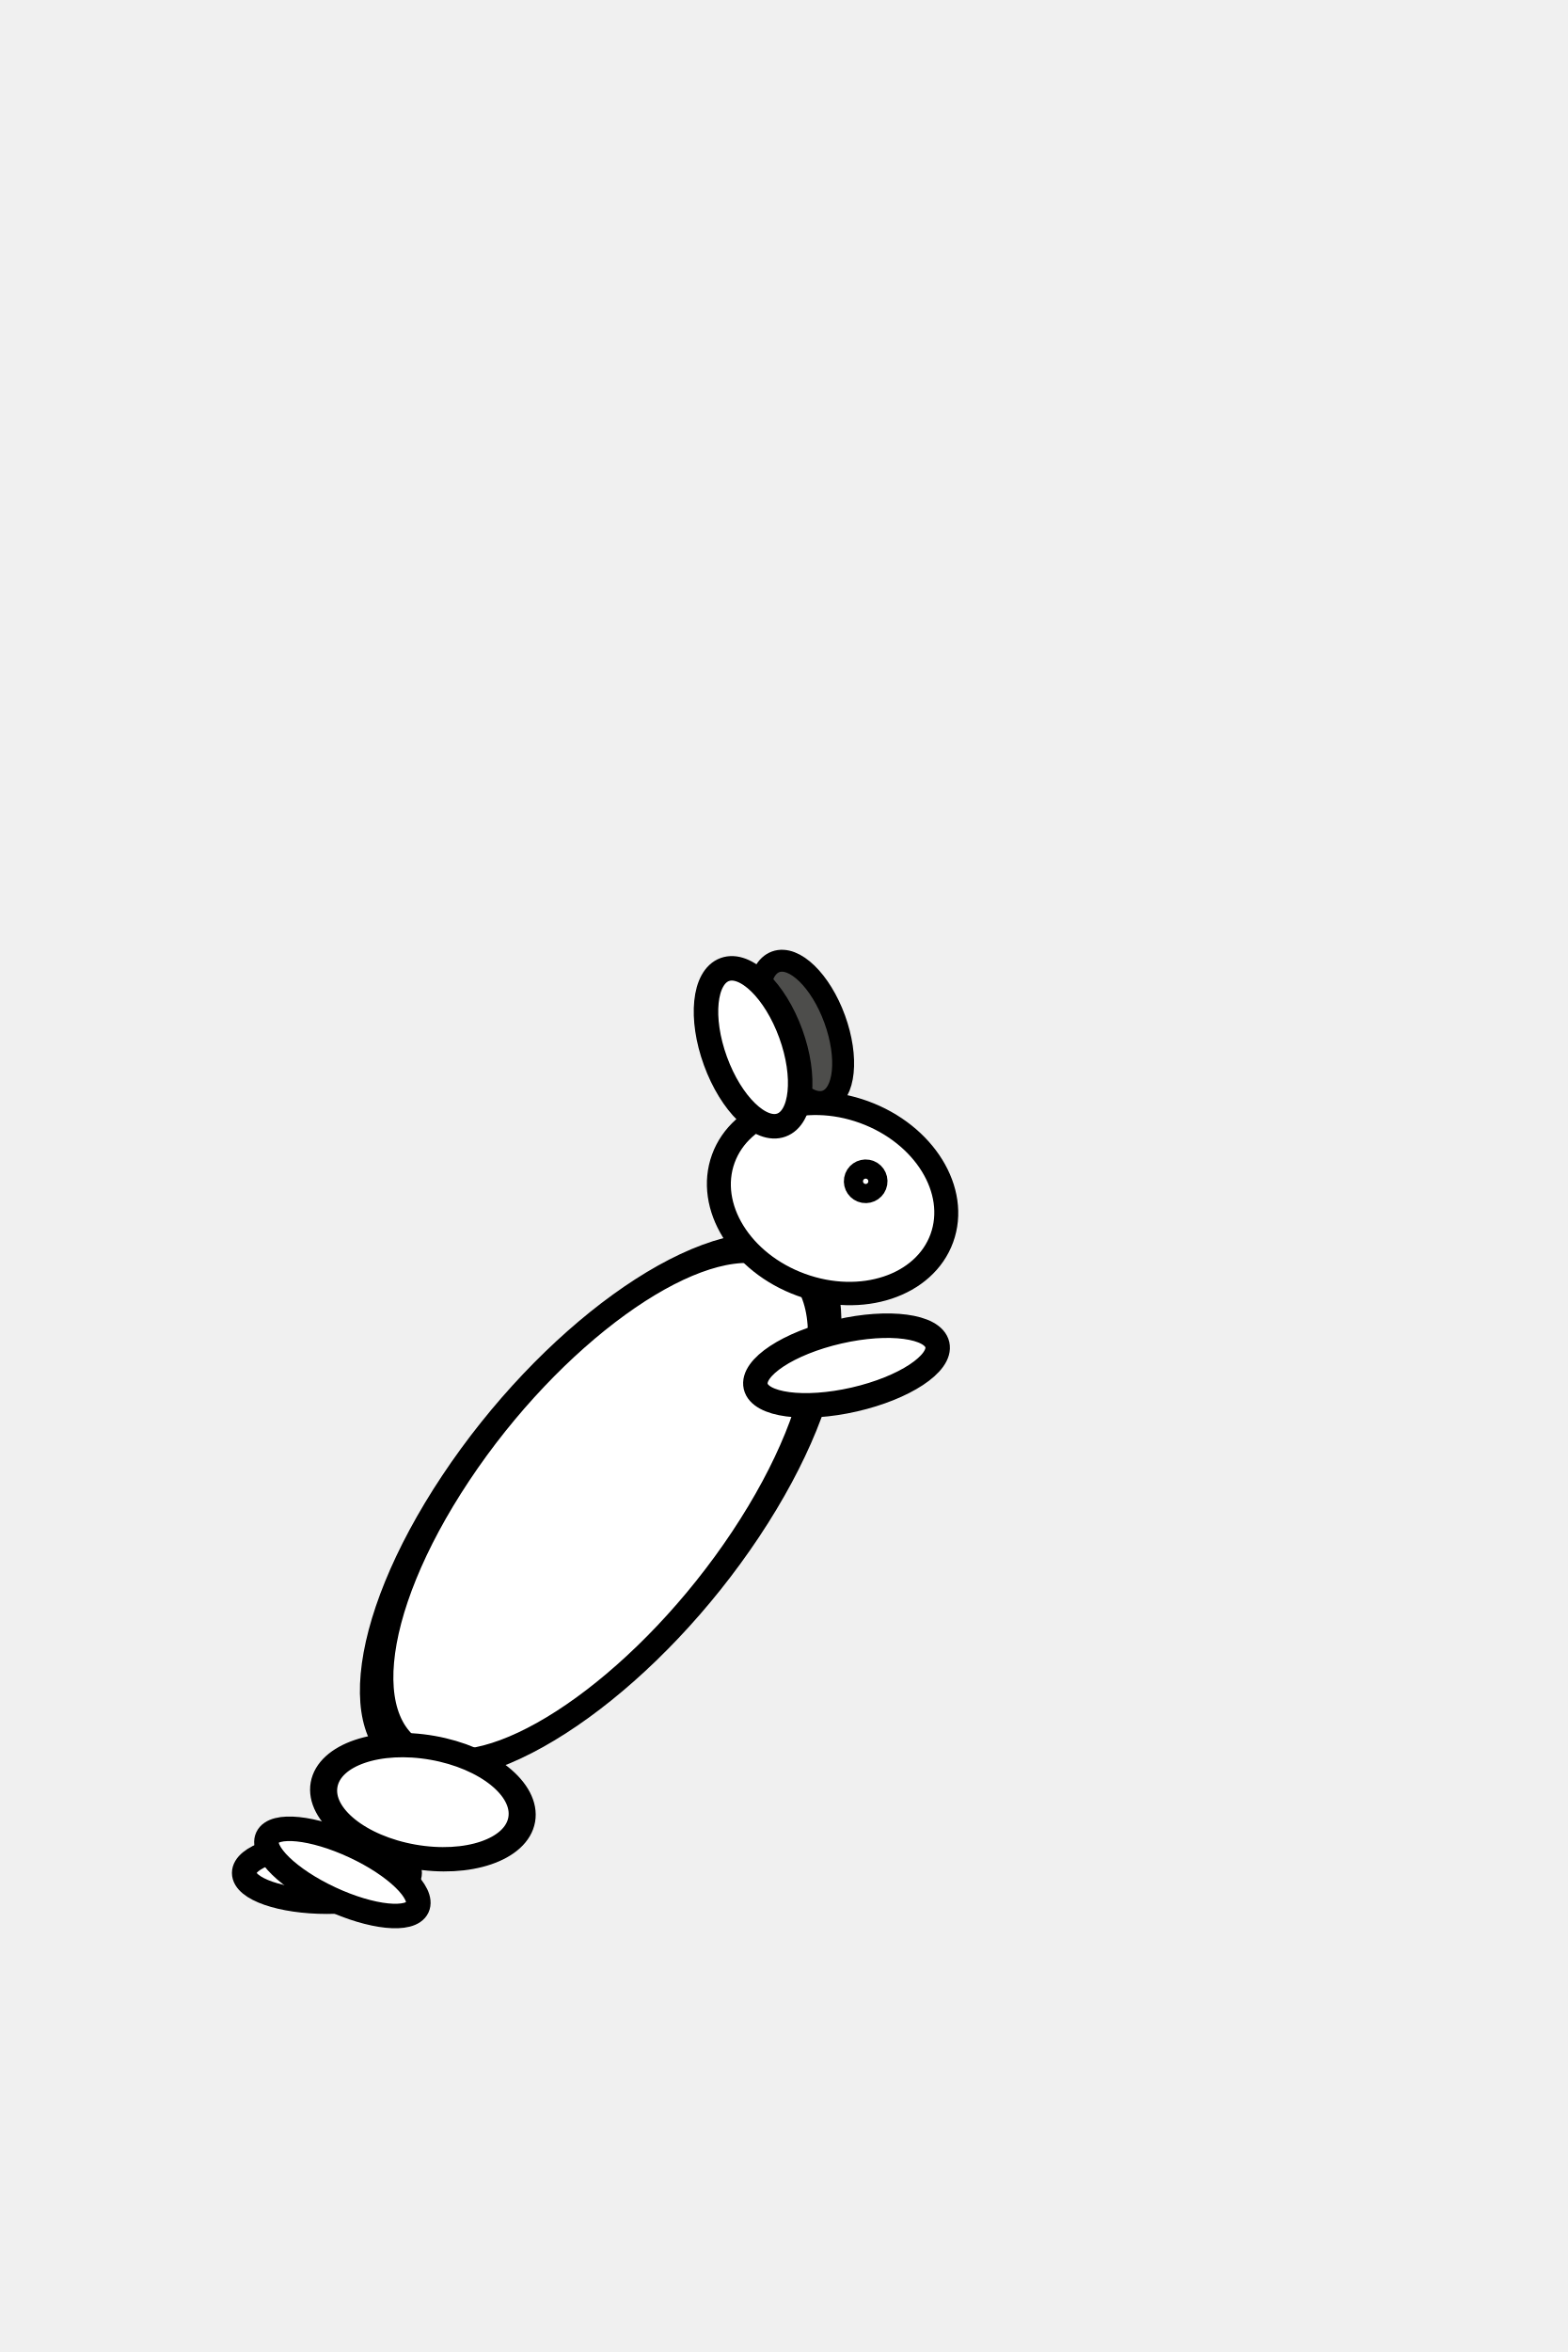
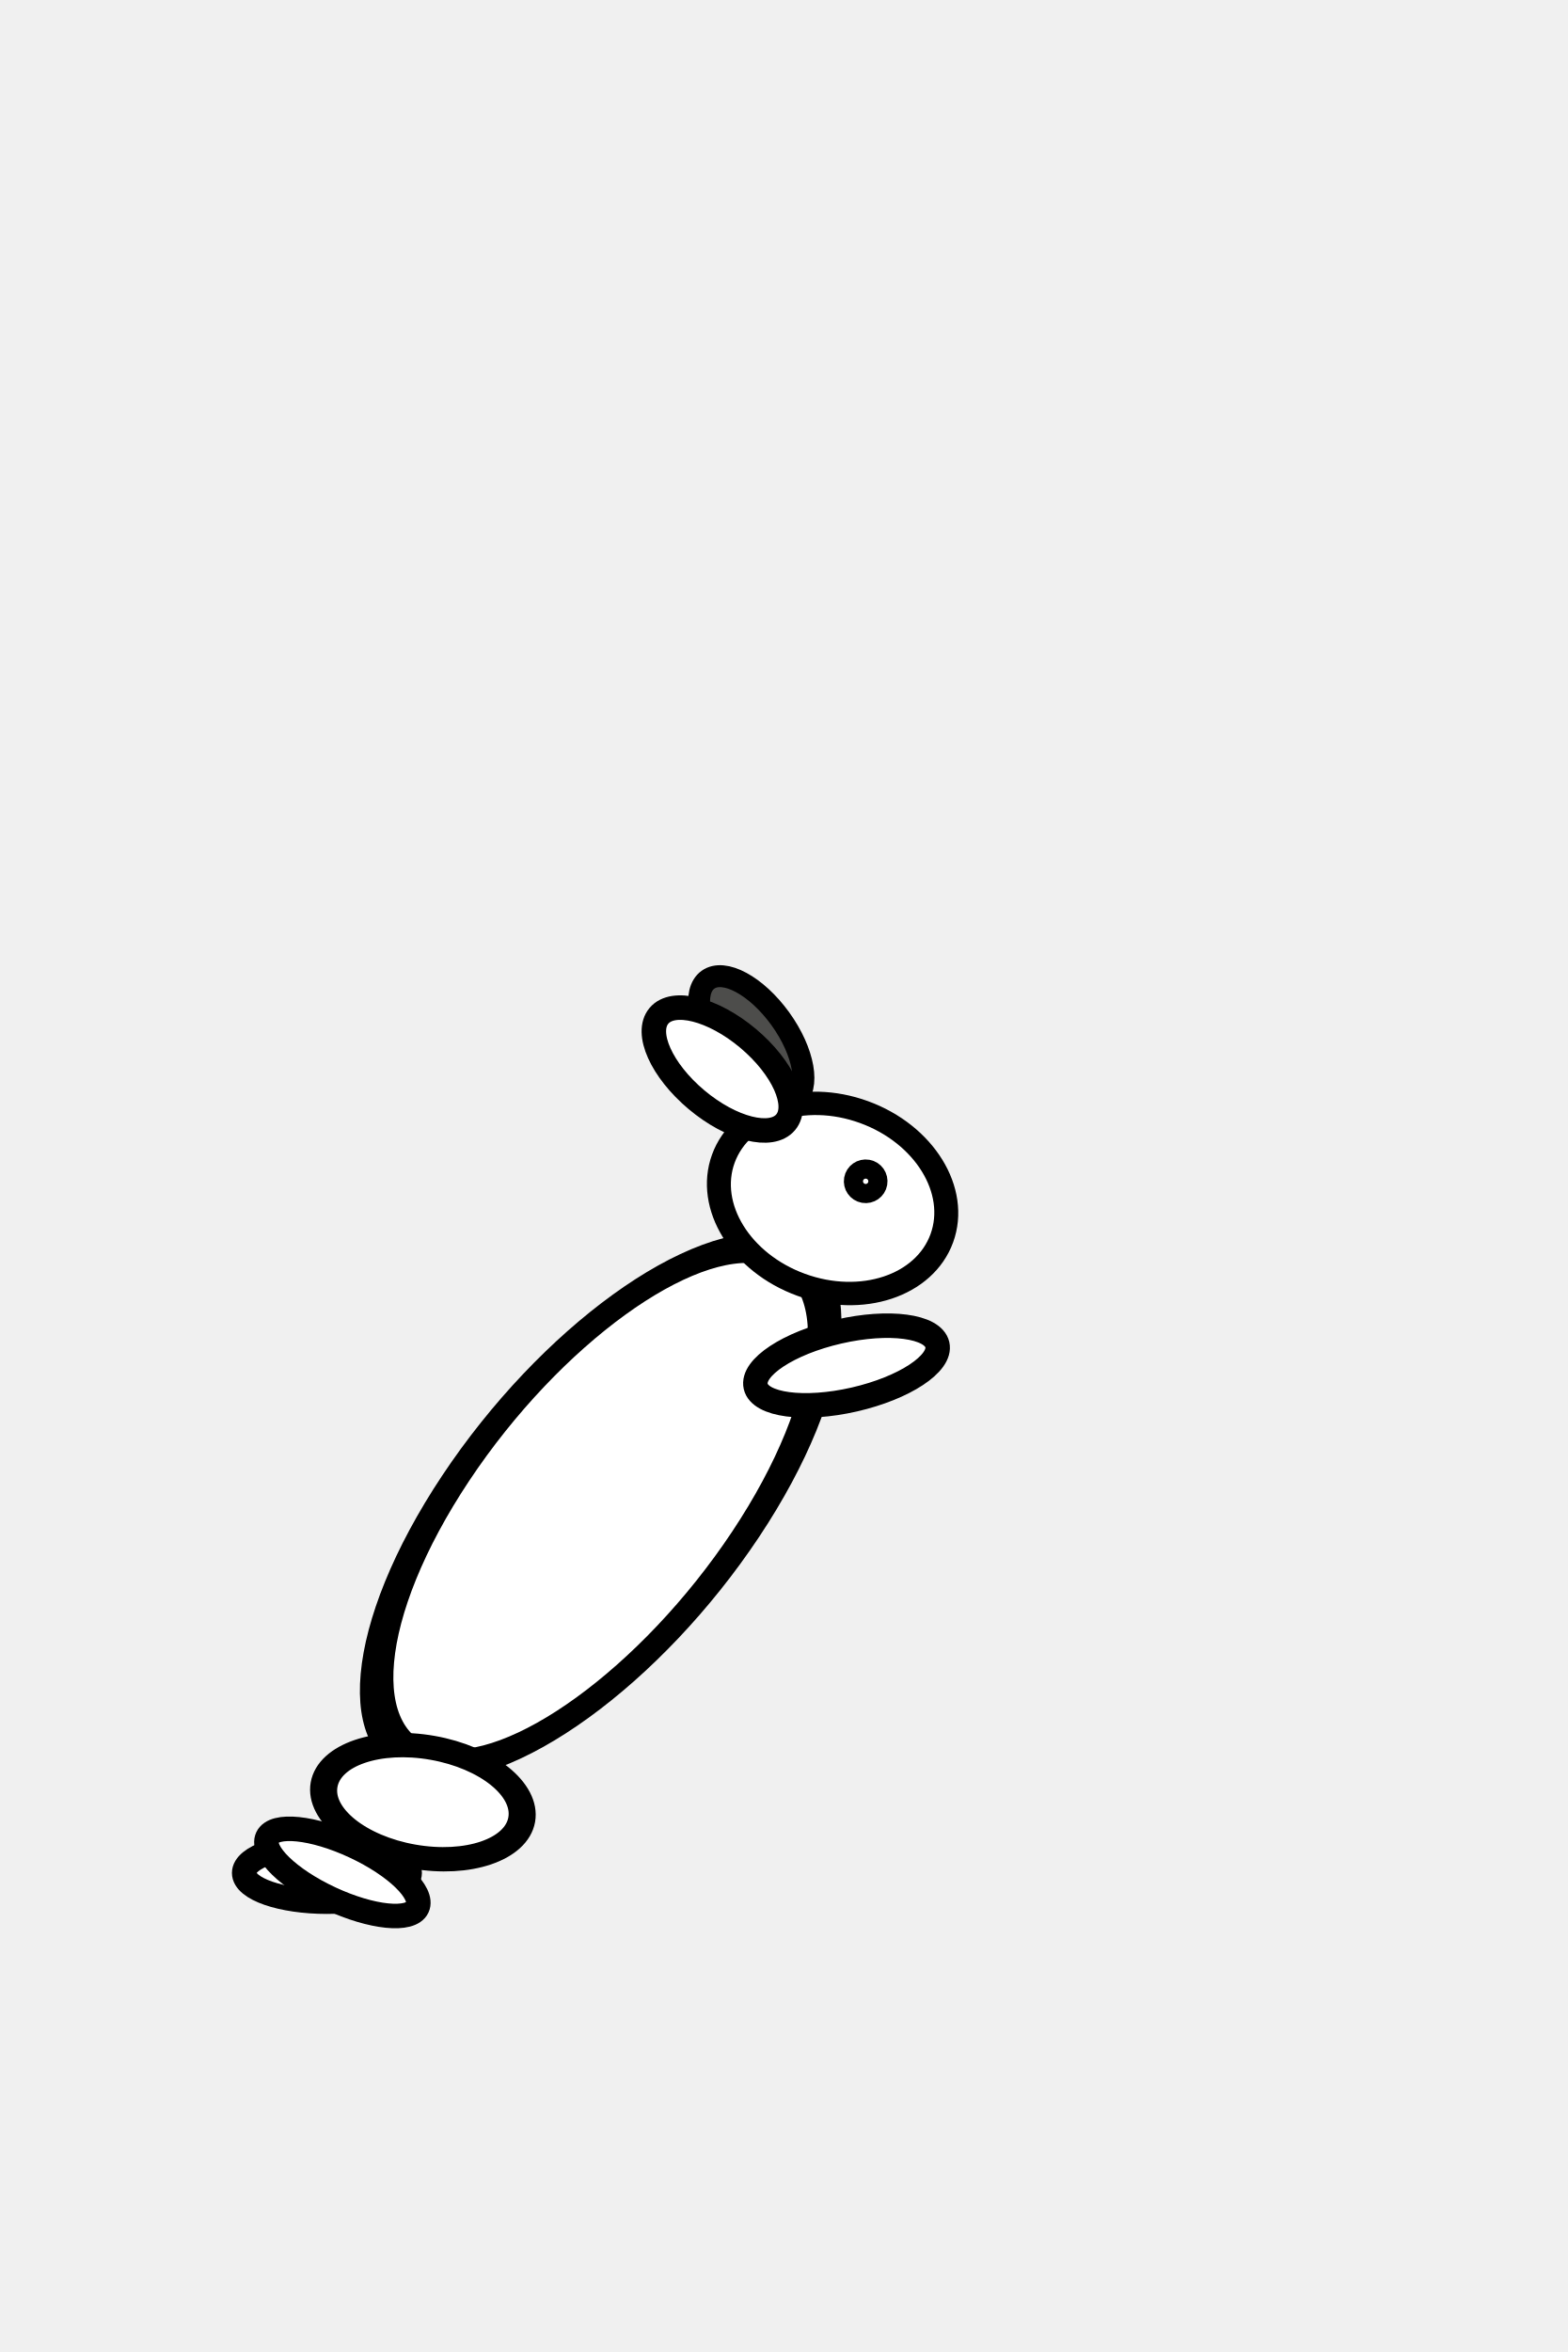
<svg xmlns="http://www.w3.org/2000/svg" width="64" height="96" id="svg2" version="1.1">
  <defs id="defs4" />
  <g id="layer1" transform="translate(0,-956.3622)">
-     <path style="fill:#4d4d4b;fill-opacity:1;stroke:#000000;stroke-opacity:1" id="path3772-7-0" d="m 13.582,7.609 c 0,0.903 -1.512,1.636 -3.378,1.636 -1.865,0 -3.378,-0.732 -3.378,-1.636 0,-0.903 1.512,-1.636 3.378,-1.636 1.865,0 3.378,0.732 3.378,1.636 z" transform="matrix(0.3060454,0.8408529,-0.8408529,0.3060454,35.97551,987.5517)" />
-     <path transform="translate(-4.182583,1003.333)" style="fill:#ffffff;fill-opacity:1;stroke:#000000;stroke-opacity:1" id="path3766-3-7" d="m 20.907,29.476 c 0,0.648 -1.512,1.173 -3.378,1.173 -1.865,0 -3.378,-0.525 -3.378,-1.173 0,-0.648 1.512,-1.173 3.378,-1.173 1.865,0 3.378,0.525 3.378,1.173 z" />
-     <path style="fill:#ffffff;fill-opacity:1;stroke:#000000;stroke-opacity:1" id="path3766-37" d="m 20.907,29.476 c 0,0.648 -1.512,1.173 -3.378,1.173 -1.865,0 -3.378,-0.525 -3.378,-1.173 0,-0.648 1.512,-1.173 3.378,-1.173 1.865,0 3.378,0.525 3.378,1.173 z" transform="matrix(0.9063078,0.4226183,-0.4226183,0.9063078,10.54773,998.6646)" />
-     <path style="fill:#ffffff;fill-opacity:1;stroke:#000000;stroke-opacity:1" id="path3768-1" d="m 18.631,21.298 c 0,4.772 -2.404,8.64 -5.369,8.64 -2.965,0 -5.369,-3.868 -5.369,-8.64 0,-4.772 2.404,-8.64 5.369,-8.64 2.965,0 5.369,3.868 5.369,8.64 z" transform="matrix(1.102216,0.2132242,-0.8071494,1.21343,27.09506,989.1693)" />
-     <path style="fill:#ffffff;fill-opacity:1;stroke:#000000;stroke-opacity:1" id="path3792-6" d="m 21.191,22.151 c 0,2.101 -0.637,3.804 -1.422,3.804 -0.785,0 -1.422,-1.703 -1.422,-3.804 0,-2.101 0.637,-3.804 1.422,-3.804 0.785,0 1.422,1.703 1.422,3.804 z" transform="matrix(-0.2235696,-0.974688,0.974688,-0.2235696,17.38803,1036.319)" />
-     <path style="fill:#ffffff;fill-opacity:1;stroke:#000000;stroke-opacity:1" id="path3770-3" d="m 21.618,9.849 c 0,2.18 -2.165,3.947 -4.836,3.947 -2.671,0 -4.836,-1.767 -4.836,-3.947 0,-2.18 2.165,-3.947 4.836,-3.947 2.671,0 4.836,1.767 4.836,3.947 z" transform="matrix(0.9222913,0.3356866,-0.3250163,0.892975,21.71259,990.8499)" />
-     <path style="fill:#ffffff;fill-opacity:1;stroke:#000000;stroke-opacity:1" id="path3772-3" d="m 13.582,7.609 c 0,0.903 -1.512,1.636 -3.378,1.636 -1.865,0 -3.378,-0.732 -3.378,-1.636 0,-0.903 1.512,-1.636 3.378,-1.636 1.865,0 3.378,0.732 3.378,1.636 z" transform="matrix(0.3420201,0.9396926,-0.9396926,0.3420201,34.4047,986.9185)" />
-     <path style="fill:#ffffff;fill-opacity:1;stroke:#000000;stroke-opacity:1" id="path3794-1" d="m 20.48,9.707 c 0,0.216 -0.175,0.391 -0.391,0.391 -0.216,0 -0.391,-0.175 -0.391,-0.391 0,-0.216 0.175,-0.391 0.391,-0.391 0.216,0 0.391,0.175 0.391,0.391 z" transform="matrix(0.9848078,0.1736482,-0.1736482,0.9848078,17.24255,991.5302)" />
-     <path style="fill:#ffffff;fill-opacity:1;stroke:#000000;stroke-opacity:1" id="path3796-1" d="m 17.493,27.947 c 0,1.257 -1.656,2.276 -3.698,2.276 -2.042,0 -3.698,-1.019 -3.698,-2.276 0,-1.257 1.656,-2.276 3.698,-2.276 2.042,0 3.698,1.019 3.698,2.276 z" transform="matrix(1.09097,0.1923675,-0.1718524,0.9746235,7.017283,1000.029)" />
+     <ellipse style="fill:#4d4d4b;fill-opacity:1;stroke:#000000;stroke-width:0.895;stroke-opacity:1" id="path3772-7-0" transform="matrix(0.5851723,0.8109089,-0.8109089,0.5851723,0,0)" cx="827.885" cy="559.601" rx="3.022" ry="1.464" />
+     <path transform="translate(-4.182583,1003.333)" style="fill:#ffffff;fill-opacity:1;stroke:#000000;stroke-opacity:1" id="path3766-3-7" d="m 20.907,29.476 a 3.378,1.173 0 0 1 -3.378,1.173 3.378,1.173 0 0 1 -3.378,-1.173 3.378,1.173 0 0 1 3.378,-1.173 3.378,1.173 0 0 1 3.378,1.173 z" />
+     <path style="fill:#ffffff;fill-opacity:1;stroke:#000000;stroke-opacity:1" id="path3766-37" d="m 20.907,29.476 a 3.378,1.173 0 0 1 -3.378,1.173 3.378,1.173 0 0 1 -3.378,-1.173 3.378,1.173 0 0 1 3.378,-1.173 3.378,1.173 0 0 1 3.378,1.173 z" transform="matrix(0.9063078,0.4226183,-0.4226183,0.9063078,10.54773,998.6646)" />
+     <path style="fill:#ffffff;fill-opacity:1;stroke:#000000;stroke-opacity:1" id="path3768-1" d="m 18.631,21.298 a 5.369,8.64 0 0 1 -5.369,8.64 5.369,8.64 0 0 1 -5.369,-8.64 5.369,8.64 0 0 1 5.369,-8.64 5.369,8.64 0 0 1 5.369,8.64 z" transform="matrix(1.102216,0.2132242,-0.8071494,1.21343,27.09506,989.1693)" />
+     <path style="fill:#ffffff;fill-opacity:1;stroke:#000000;stroke-opacity:1" id="path3792-6" d="m 21.191,22.151 a 1.422,3.804 0 0 1 -1.422,3.804 1.422,3.804 0 0 1 -1.422,-3.804 1.422,3.804 0 0 1 1.422,-3.804 1.422,3.804 0 0 1 1.422,3.804 z" transform="matrix(-0.2235696,-0.974688,0.974688,-0.2235696,17.38803,1036.319)" />
+     <path style="fill:#ffffff;fill-opacity:1;stroke:#000000;stroke-opacity:1" id="path3770-3" d="M 21.618,9.849 A 4.836,3.947 0 0 1 16.782,13.796 4.836,3.947 0 0 1 11.947,9.849 4.836,3.947 0 0 1 16.782,5.902 4.836,3.947 0 0 1 21.618,9.849 Z" transform="matrix(0.9222913,0.3356866,-0.3250163,0.892975,21.71259,990.8499)" />
+     <ellipse style="fill:#ffffff;fill-opacity:1;stroke:#000000;stroke-opacity:1" id="path3772-3" transform="matrix(0.7660444,0.6427876,-0.6427876,0.7660444,0,0)" cx="665.374" cy="747.088" rx="3.378" ry="1.636" />
+     <path style="fill:#ffffff;fill-opacity:1;stroke:#000000;stroke-opacity:1" id="path3794-1" d="M 20.48,9.707 A 0.391,0.391 0 0 1 20.089,10.098 0.391,0.391 0 0 1 19.698,9.707 0.391,0.391 0 0 1 20.089,9.316 0.391,0.391 0 0 1 20.48,9.707 Z" transform="matrix(0.9848078,0.1736482,-0.1736482,0.9848078,17.24255,991.5302)" />
+     <path style="fill:#ffffff;fill-opacity:1;stroke:#000000;stroke-opacity:1" id="path3796-1" d="m 17.493,27.947 a 3.698,2.276 0 0 1 -3.698,2.276 3.698,2.276 0 0 1 -3.698,-2.276 3.698,2.276 0 0 1 3.698,-2.276 3.698,2.276 0 0 1 3.698,2.276 z" transform="matrix(1.09097,0.1923675,-0.1718524,0.9746235,7.017283,1000.029)" />
  </g>
</svg>
